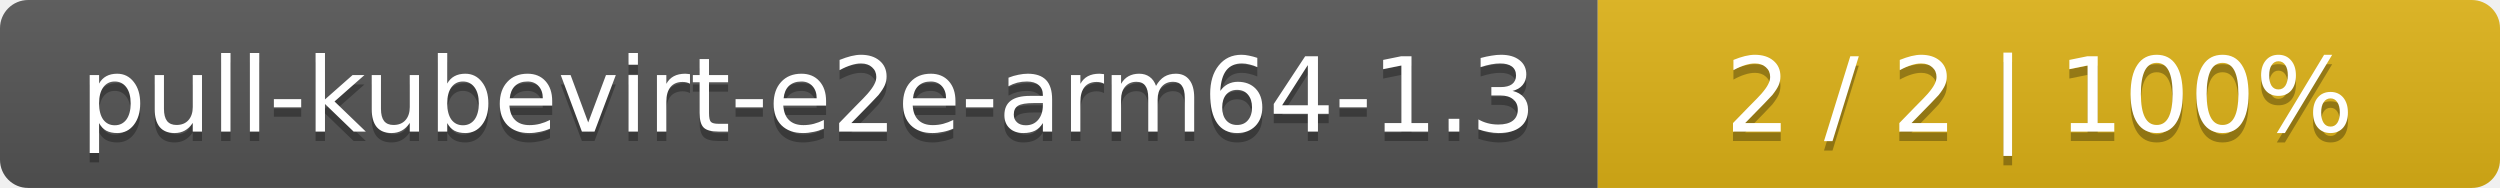
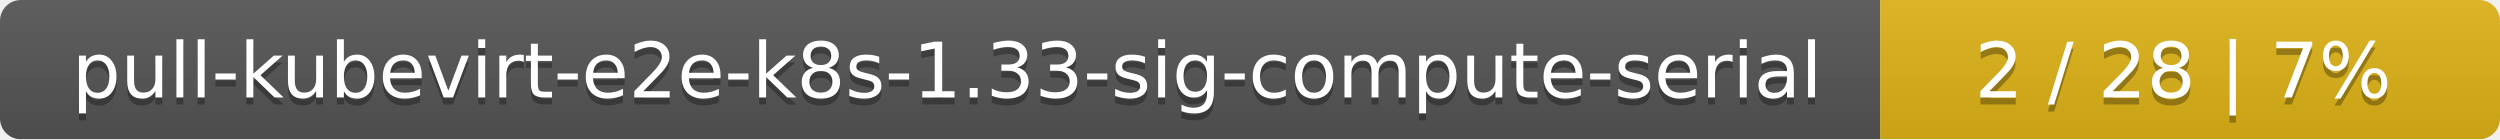
- <svg xmlns="http://www.w3.org/2000/svg" width="266" height="20">
+ <svg xmlns="http://www.w3.org/2000/svg" width="359" height="20">
  <linearGradient id="smooth" x2="0" y2="100%">
    <stop offset="0" stop-color="#bbb" stop-opacity=".1" />
    <stop offset="1" stop-opacity=".1" />
  </linearGradient>
  <mask id="round">
-     <rect width="266" height="20" rx="3" fill="#fff" />
+     <rect width="359" height="20" rx="3" fill="#fff" />
  </mask>
  <g mask="url(#round)">
-     <rect width="170" height="20" fill="#555" />
-     <rect x="170" width="96" height="20" fill="#dfb317" />
-     <rect width="266" height="20" fill="url(#smooth)" />
+     <rect width="270" height="20" fill="#555" />
+     <rect x="270" width="89" height="20" fill="#dfb317" />
+     <rect width="359" height="20" fill="url(#smooth)" />
  </g>
  <g fill="#fff" text-anchor="middle" font-family="DejaVu Sans,Verdana,Geneva,sans-serif" font-size="11">
-     <text x="86" y="15" fill="#010101" fill-opacity=".3">pull-kubevirt-e2e-arm64-1.3</text>
-     <text x="86" y="14">pull-kubevirt-e2e-arm64-1.3</text>
-     <text x="217" y="15" fill="#010101" fill-opacity=".3">2 / 2    |    100%</text>
-     <text x="217" y="14">2 / 2    |    100%</text>
+     <text x="136" y="15" fill="#010101" fill-opacity=".3">pull-kubevirt-e2e-k8s-1.33-sig-compute-serial</text>
+     <text x="136" y="14">pull-kubevirt-e2e-k8s-1.33-sig-compute-serial</text>
+     <text x="313.5" y="15" fill="#010101" fill-opacity=".3">2 / 28    |    7%</text>
+     <text x="313.5" y="14">2 / 28    |    7%</text>
  </g>
</svg>
